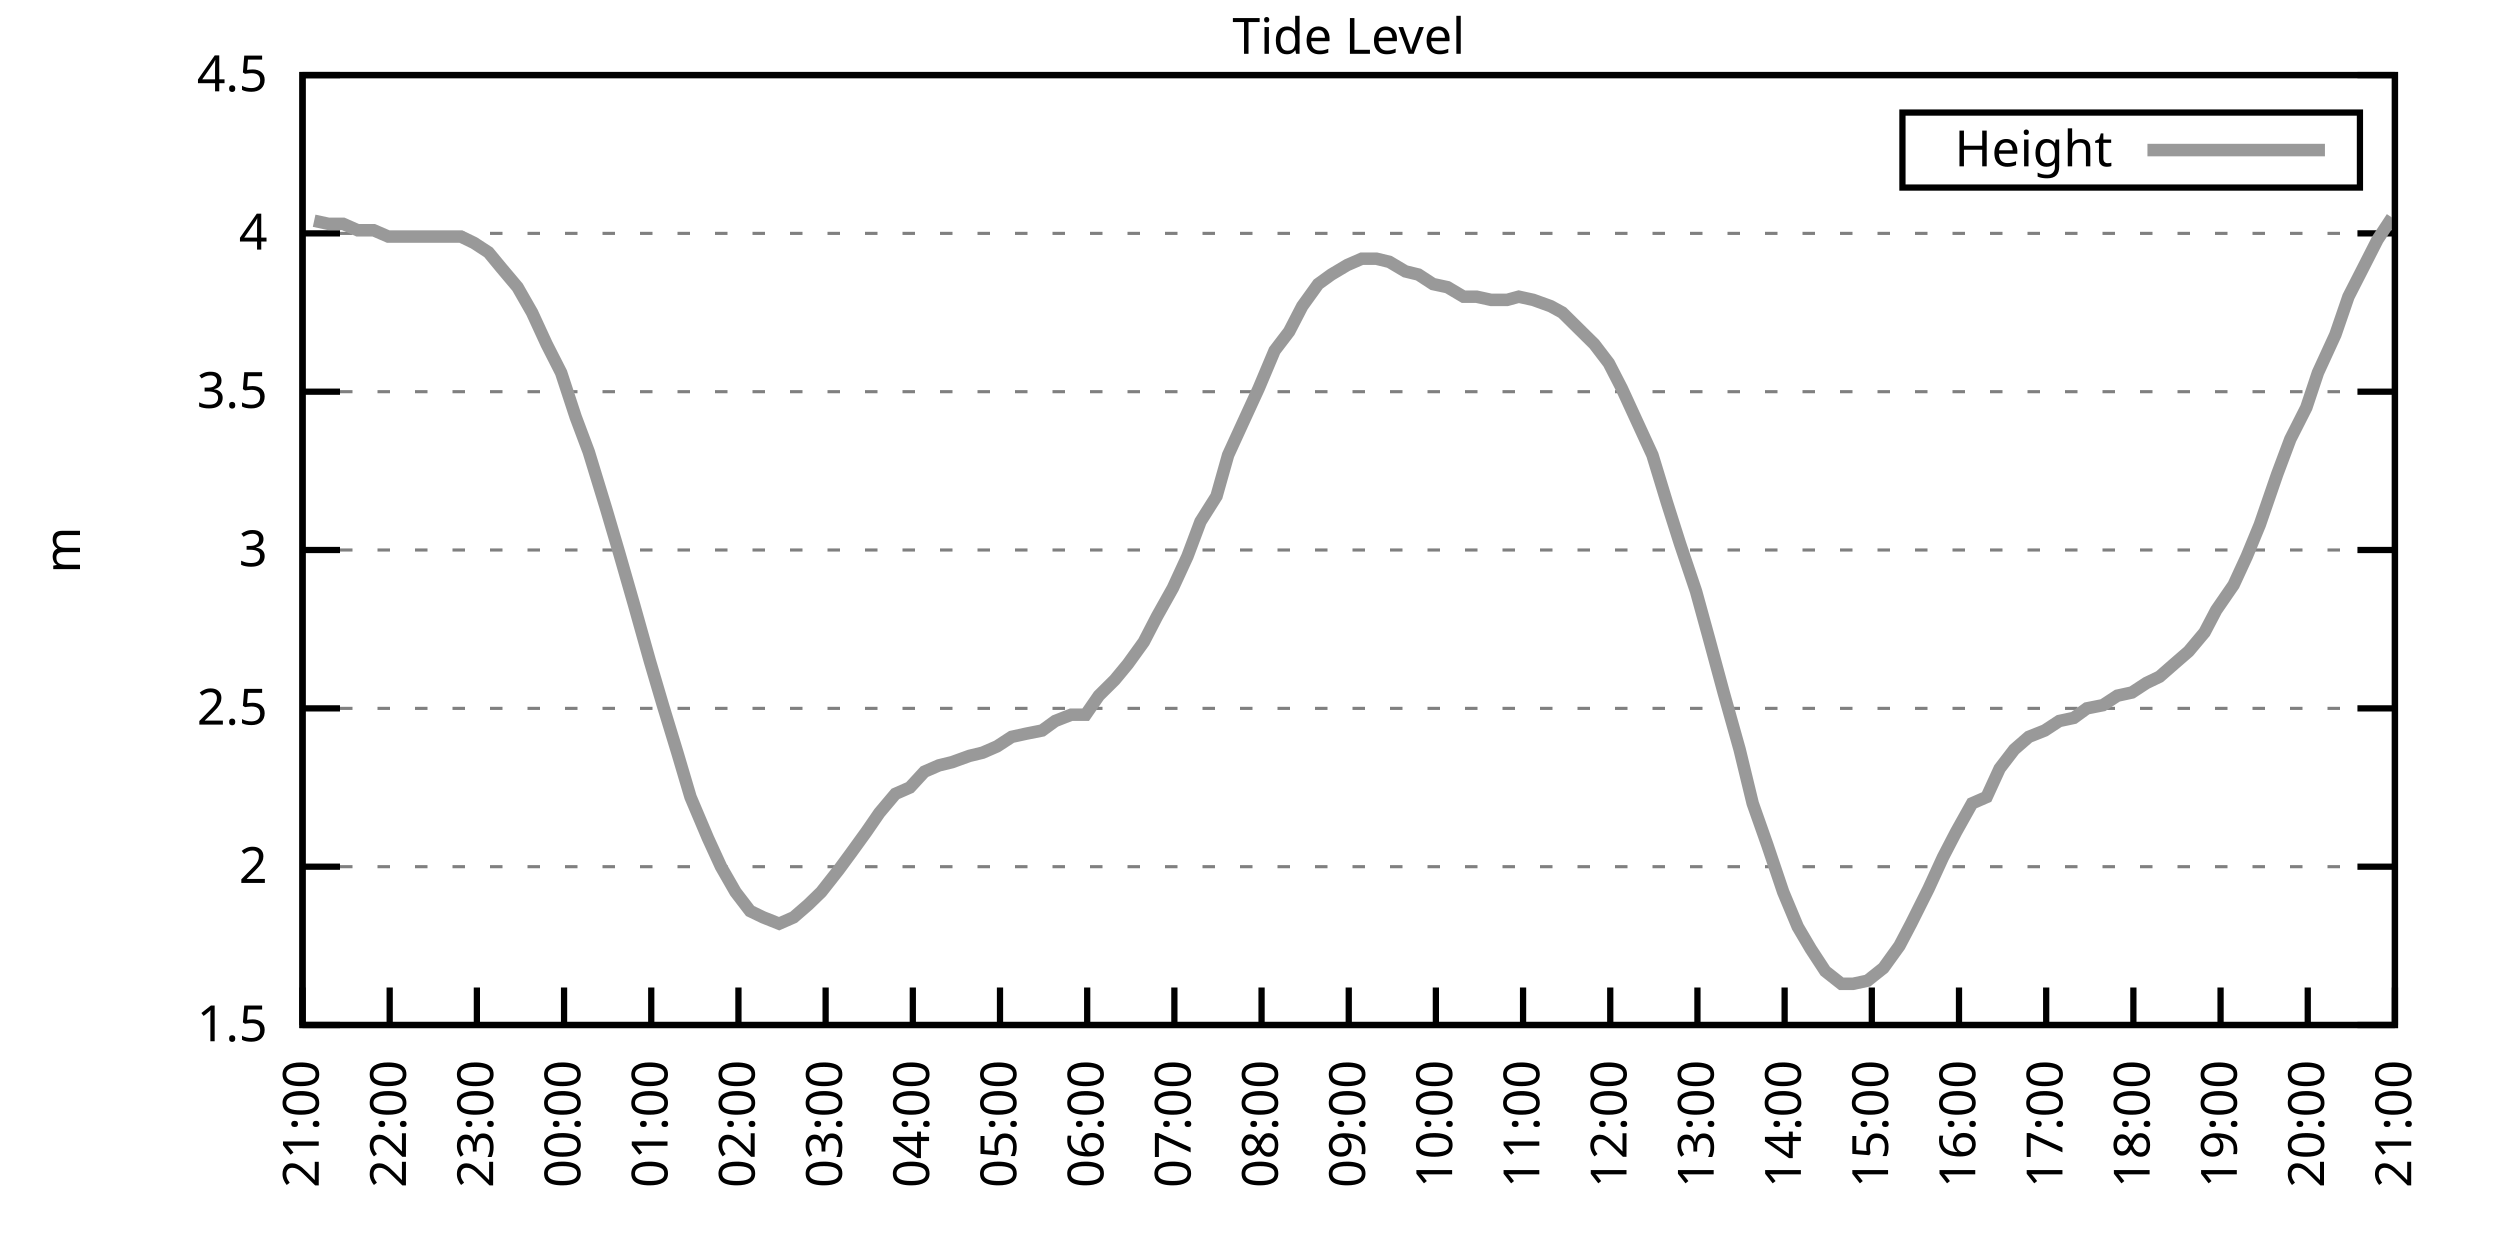
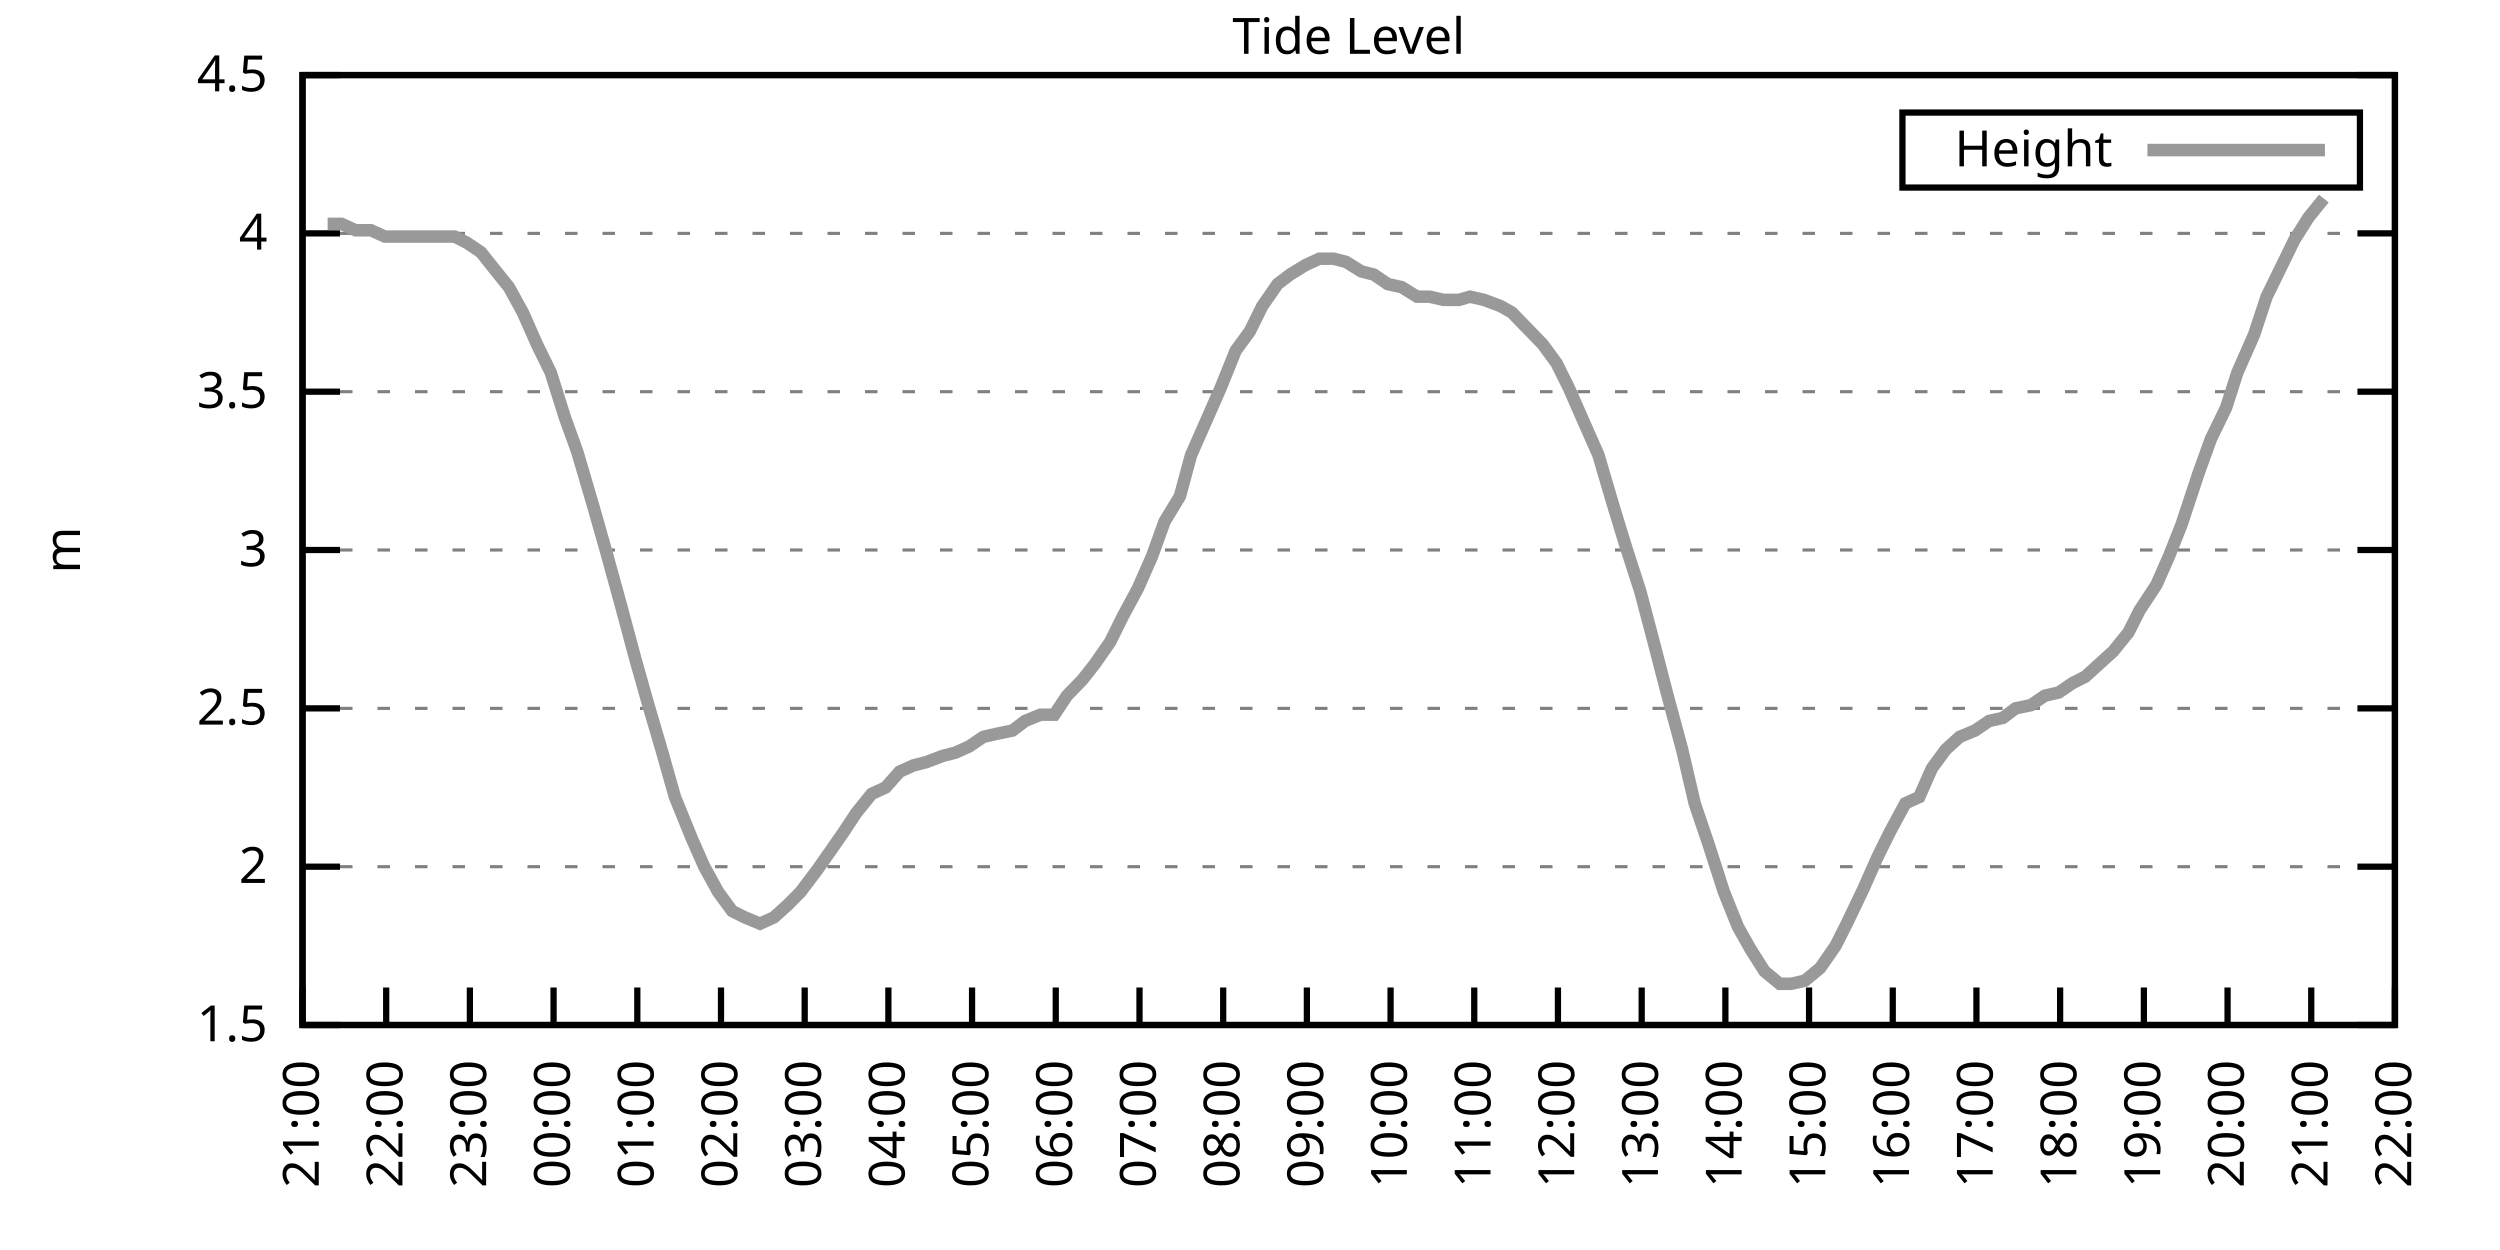
<svg xmlns="http://www.w3.org/2000/svg" xmlns:xlink="http://www.w3.org/1999/xlink" width="400" height="200" viewBox="0 0 400 200">
  <g id="gnuplot_canvas">
    <rect x="0" y="0" width="400" height="200" fill="none" />
    <defs>
      <circle id="gpDot" r="0.5" stroke-width="0.5" stroke="currentColor" />
      <path id="gpPt0" stroke-width="0.333" stroke="currentColor" d="M-1,0 h2 M0,-1 v2" />
      <path id="gpPt1" stroke-width="0.333" stroke="currentColor" d="M-1,-1 L1,1 M1,-1 L-1,1" />
      <path id="gpPt2" stroke-width="0.333" stroke="currentColor" d="M-1,0 L1,0 M0,-1 L0,1 M-1,-1 L1,1 M-1,1 L1,-1" />
      <rect id="gpPt3" stroke-width="0.333" stroke="currentColor" x="-1" y="-1" width="2" height="2" />
      <rect id="gpPt4" stroke-width="0.333" stroke="currentColor" fill="currentColor" x="-1" y="-1" width="2" height="2" />
      <circle id="gpPt5" stroke-width="0.333" stroke="currentColor" cx="0" cy="0" r="1" />
      <use xlink:href="#gpPt5" id="gpPt6" fill="currentColor" stroke="none" />
      <path id="gpPt7" stroke-width="0.333" stroke="currentColor" d="M0,-1.33 L-1.33,0.67 L1.33,0.67 z" />
      <use xlink:href="#gpPt7" id="gpPt8" fill="currentColor" stroke="none" />
      <use xlink:href="#gpPt7" id="gpPt9" stroke="currentColor" transform="rotate(180)" />
      <use xlink:href="#gpPt9" id="gpPt10" fill="currentColor" stroke="none" />
      <use xlink:href="#gpPt3" id="gpPt11" stroke="currentColor" transform="rotate(45)" />
      <use xlink:href="#gpPt11" id="gpPt12" fill="currentColor" stroke="none" />
      <path id="gpPt13" stroke-width="0.333" stroke="currentColor" d="M0,1.330 L1.265,0.411 L0.782,-1.067 L-0.782,-1.076 L-1.265,0.411 z" />
      <use xlink:href="#gpPt13" id="gpPt14" fill="currentColor" stroke="none" />
      <filter id="textbox" filterUnits="objectBoundingBox" x="0" y="0" height="1" width="1">
        <feFlood flood-color="white" flood-opacity="1" result="bgnd" />
        <feComposite in="SourceGraphic" in2="bgnd" operator="atop" />
      </filter>
      <filter id="greybox" filterUnits="objectBoundingBox" x="0" y="0" height="1" width="1">
        <feFlood flood-color="lightgrey" flood-opacity="1" result="grey" />
        <feComposite in="SourceGraphic" in2="grey" operator="atop" />
      </filter>
    </defs>
    <g fill="none" color="white" stroke="currentColor" stroke-width="1.00" stroke-linecap="butt" stroke-linejoin="miter">
</g>
    <g fill="none" color="black" stroke="currentColor" stroke-width="1.00" stroke-linecap="butt" stroke-linejoin="miter">
      <g stroke="none" shape-rendering="crispEdges">
        <polygon fill="rgb(255, 255, 255)" points="48.40,164.00 383.18,164.00 383.18,12.02 48.40,12.02 " />
      </g>
    </g>
    <g fill="none" color="black" stroke="currentColor" stroke-width="1.00" stroke-linecap="butt" stroke-linejoin="miter">
</g>
    <g fill="none" color="black" stroke="black" stroke-width="0.50" stroke-linecap="butt" stroke-linejoin="miter">
</g>
    <g fill="none" color="gray" stroke="currentColor" stroke-width="0.50" stroke-linecap="butt" stroke-linejoin="miter">
      <path stroke="gray" stroke-dasharray="2,4" class="gridline" d="M48.40,164.00 L383.19,164.00  " />
    </g>
    <g fill="none" color="gray" stroke="gray" stroke-width="1.00" stroke-linecap="butt" stroke-linejoin="miter">
</g>
    <g fill="none" color="black" stroke="currentColor" stroke-width="1.00" stroke-linecap="butt" stroke-linejoin="miter">
      <path stroke="black" d="M48.40,164.00 L54.40,164.00 M383.19,164.00 L377.19,164.00  " />
      <g transform="translate(42.80,166.60)" stroke="none" fill="black" font-family="Sans" font-size="8.00" text-anchor="end">
        <text>
          <tspan font-family="Sans"> 1.5</tspan>
        </text>
      </g>
    </g>
    <g fill="none" color="black" stroke="currentColor" stroke-width="1.00" stroke-linecap="butt" stroke-linejoin="miter">
</g>
    <g fill="none" color="black" stroke="black" stroke-width="0.50" stroke-linecap="butt" stroke-linejoin="miter">
</g>
    <g fill="none" color="gray" stroke="currentColor" stroke-width="0.50" stroke-linecap="butt" stroke-linejoin="miter">
      <path stroke="gray" stroke-dasharray="2,4" class="gridline" d="M48.40,138.67 L383.19,138.67  " />
    </g>
    <g fill="none" color="gray" stroke="gray" stroke-width="1.00" stroke-linecap="butt" stroke-linejoin="miter">
</g>
    <g fill="none" color="black" stroke="currentColor" stroke-width="1.00" stroke-linecap="butt" stroke-linejoin="miter">
      <path stroke="black" d="M48.40,138.67 L54.40,138.67 M383.19,138.67 L377.19,138.67  " />
      <g transform="translate(42.80,141.27)" stroke="none" fill="black" font-family="Sans" font-size="8.00" text-anchor="end">
        <text>
          <tspan font-family="Sans"> 2</tspan>
        </text>
      </g>
    </g>
    <g fill="none" color="black" stroke="currentColor" stroke-width="1.00" stroke-linecap="butt" stroke-linejoin="miter">
</g>
    <g fill="none" color="black" stroke="black" stroke-width="0.50" stroke-linecap="butt" stroke-linejoin="miter">
</g>
    <g fill="none" color="gray" stroke="currentColor" stroke-width="0.50" stroke-linecap="butt" stroke-linejoin="miter">
      <path stroke="gray" stroke-dasharray="2,4" class="gridline" d="M48.40,113.34 L383.19,113.34  " />
    </g>
    <g fill="none" color="gray" stroke="gray" stroke-width="1.00" stroke-linecap="butt" stroke-linejoin="miter">
</g>
    <g fill="none" color="black" stroke="currentColor" stroke-width="1.00" stroke-linecap="butt" stroke-linejoin="miter">
      <path stroke="black" d="M48.40,113.34 L54.40,113.34 M383.19,113.34 L377.19,113.34  " />
      <g transform="translate(42.80,115.94)" stroke="none" fill="black" font-family="Sans" font-size="8.00" text-anchor="end">
        <text>
          <tspan font-family="Sans"> 2.5</tspan>
        </text>
      </g>
    </g>
    <g fill="none" color="black" stroke="currentColor" stroke-width="1.00" stroke-linecap="butt" stroke-linejoin="miter">
</g>
    <g fill="none" color="black" stroke="black" stroke-width="0.50" stroke-linecap="butt" stroke-linejoin="miter">
</g>
    <g fill="none" color="gray" stroke="currentColor" stroke-width="0.50" stroke-linecap="butt" stroke-linejoin="miter">
      <path stroke="gray" stroke-dasharray="2,4" class="gridline" d="M48.40,88.00 L383.19,88.00  " />
    </g>
    <g fill="none" color="gray" stroke="gray" stroke-width="1.00" stroke-linecap="butt" stroke-linejoin="miter">
</g>
    <g fill="none" color="black" stroke="currentColor" stroke-width="1.00" stroke-linecap="butt" stroke-linejoin="miter">
      <path stroke="black" d="M48.40,88.00 L54.40,88.00 M383.19,88.00 L377.19,88.00  " />
      <g transform="translate(42.80,90.60)" stroke="none" fill="black" font-family="Sans" font-size="8.00" text-anchor="end">
        <text>
          <tspan font-family="Sans"> 3</tspan>
        </text>
      </g>
    </g>
    <g fill="none" color="black" stroke="currentColor" stroke-width="1.00" stroke-linecap="butt" stroke-linejoin="miter">
</g>
    <g fill="none" color="black" stroke="black" stroke-width="0.50" stroke-linecap="butt" stroke-linejoin="miter">
</g>
    <g fill="none" color="gray" stroke="currentColor" stroke-width="0.50" stroke-linecap="butt" stroke-linejoin="miter">
      <path stroke="gray" stroke-dasharray="2,4" class="gridline" d="M48.40,62.67 L383.19,62.67  " />
    </g>
    <g fill="none" color="gray" stroke="gray" stroke-width="1.00" stroke-linecap="butt" stroke-linejoin="miter">
</g>
    <g fill="none" color="black" stroke="currentColor" stroke-width="1.00" stroke-linecap="butt" stroke-linejoin="miter">
      <path stroke="black" d="M48.40,62.67 L54.40,62.67 M383.19,62.67 L377.19,62.67  " />
      <g transform="translate(42.80,65.27)" stroke="none" fill="black" font-family="Sans" font-size="8.00" text-anchor="end">
        <text>
          <tspan font-family="Sans"> 3.5</tspan>
        </text>
      </g>
    </g>
    <g fill="none" color="black" stroke="currentColor" stroke-width="1.00" stroke-linecap="butt" stroke-linejoin="miter">
</g>
    <g fill="none" color="black" stroke="black" stroke-width="0.50" stroke-linecap="butt" stroke-linejoin="miter">
</g>
    <g fill="none" color="gray" stroke="currentColor" stroke-width="0.50" stroke-linecap="butt" stroke-linejoin="miter">
      <path stroke="gray" stroke-dasharray="2,4" class="gridline" d="M48.40,37.34 L383.19,37.34  " />
    </g>
    <g fill="none" color="gray" stroke="gray" stroke-width="1.00" stroke-linecap="butt" stroke-linejoin="miter">
</g>
    <g fill="none" color="black" stroke="currentColor" stroke-width="1.00" stroke-linecap="butt" stroke-linejoin="miter">
      <path stroke="black" d="M48.40,37.34 L54.40,37.34 M383.19,37.34 L377.19,37.34  " />
      <g transform="translate(42.80,39.94)" stroke="none" fill="black" font-family="Sans" font-size="8.00" text-anchor="end">
        <text>
          <tspan font-family="Sans"> 4</tspan>
        </text>
      </g>
    </g>
    <g fill="none" color="black" stroke="currentColor" stroke-width="1.00" stroke-linecap="butt" stroke-linejoin="miter">
</g>
    <g fill="none" color="black" stroke="black" stroke-width="0.50" stroke-linecap="butt" stroke-linejoin="miter">
</g>
    <g fill="none" color="gray" stroke="currentColor" stroke-width="0.50" stroke-linecap="butt" stroke-linejoin="miter">
      <path stroke="gray" stroke-dasharray="2,4" class="gridline" d="M48.40,12.01 L383.19,12.01  " />
    </g>
    <g fill="none" color="gray" stroke="gray" stroke-width="1.00" stroke-linecap="butt" stroke-linejoin="miter">
</g>
    <g fill="none" color="black" stroke="currentColor" stroke-width="1.00" stroke-linecap="butt" stroke-linejoin="miter">
      <path stroke="black" d="M48.40,12.01 L54.40,12.01 M383.19,12.01 L377.19,12.01  " />
      <g transform="translate(42.80,14.61)" stroke="none" fill="black" font-family="Sans" font-size="8.00" text-anchor="end">
        <text>
          <tspan font-family="Sans"> 4.5</tspan>
        </text>
      </g>
    </g>
    <g fill="none" color="black" stroke="currentColor" stroke-width="1.00" stroke-linecap="butt" stroke-linejoin="miter">
      <path stroke="black" d="M48.40,164.00 L48.40,158.00  " />
      <g transform="translate(51.00,169.60) rotate(270.00)" stroke="none" fill="black" font-family="Sans" font-size="8.00" text-anchor="end">
        <text>
          <tspan font-family="Sans">21:00</tspan>
        </text>
      </g>
    </g>
    <g fill="none" color="black" stroke="currentColor" stroke-width="1.00" stroke-linecap="butt" stroke-linejoin="miter">
-       <path stroke="black" d="M62.35,164.00 L62.35,158.00  " />
-       <g transform="translate(64.95,169.60) rotate(270.00)" stroke="none" fill="black" font-family="Sans" font-size="8.00" text-anchor="end">
+       <path stroke="black" d="M61.79,164.00 L61.79,158.00  " />
+       <g transform="translate(64.39,169.60) rotate(270.00)" stroke="none" fill="black" font-family="Sans" font-size="8.00" text-anchor="end">
        <text>
          <tspan font-family="Sans">22:00</tspan>
        </text>
      </g>
    </g>
    <g fill="none" color="black" stroke="currentColor" stroke-width="1.00" stroke-linecap="butt" stroke-linejoin="miter">
-       <path stroke="black" d="M76.30,164.00 L76.30,158.00  " />
-       <g transform="translate(78.90,169.60) rotate(270.00)" stroke="none" fill="black" font-family="Sans" font-size="8.00" text-anchor="end">
+       <path stroke="black" d="M75.18,164.00 L75.18,158.00  " />
+       <g transform="translate(77.78,169.60) rotate(270.00)" stroke="none" fill="black" font-family="Sans" font-size="8.00" text-anchor="end">
        <text>
          <tspan font-family="Sans">23:00</tspan>
        </text>
      </g>
    </g>
    <g fill="none" color="black" stroke="currentColor" stroke-width="1.00" stroke-linecap="butt" stroke-linejoin="miter">
-       <path stroke="black" d="M90.25,164.00 L90.25,158.00  " />
-       <g transform="translate(92.85,169.60) rotate(270.00)" stroke="none" fill="black" font-family="Sans" font-size="8.00" text-anchor="end">
+       <path stroke="black" d="M88.57,164.00 L88.57,158.00  " />
+       <g transform="translate(91.17,169.60) rotate(270.00)" stroke="none" fill="black" font-family="Sans" font-size="8.00" text-anchor="end">
        <text>
          <tspan font-family="Sans">00:00</tspan>
        </text>
      </g>
    </g>
    <g fill="none" color="black" stroke="currentColor" stroke-width="1.00" stroke-linecap="butt" stroke-linejoin="miter">
-       <path stroke="black" d="M104.20,164.00 L104.20,158.00  " />
-       <g transform="translate(106.80,169.60) rotate(270.00)" stroke="none" fill="black" font-family="Sans" font-size="8.00" text-anchor="end">
+       <path stroke="black" d="M101.97,164.00 L101.97,158.00  " />
+       <g transform="translate(104.57,169.60) rotate(270.00)" stroke="none" fill="black" font-family="Sans" font-size="8.00" text-anchor="end">
        <text>
          <tspan font-family="Sans">01:00</tspan>
        </text>
      </g>
    </g>
    <g fill="none" color="black" stroke="currentColor" stroke-width="1.00" stroke-linecap="butt" stroke-linejoin="miter">
-       <path stroke="black" d="M118.15,164.00 L118.15,158.00  " />
-       <g transform="translate(120.75,169.60) rotate(270.00)" stroke="none" fill="black" font-family="Sans" font-size="8.00" text-anchor="end">
+       <path stroke="black" d="M115.36,164.00 L115.36,158.00  " />
+       <g transform="translate(117.96,169.60) rotate(270.00)" stroke="none" fill="black" font-family="Sans" font-size="8.00" text-anchor="end">
        <text>
          <tspan font-family="Sans">02:00</tspan>
        </text>
      </g>
    </g>
    <g fill="none" color="black" stroke="currentColor" stroke-width="1.00" stroke-linecap="butt" stroke-linejoin="miter">
-       <path stroke="black" d="M132.10,164.00 L132.10,158.00  " />
-       <g transform="translate(134.70,169.60) rotate(270.00)" stroke="none" fill="black" font-family="Sans" font-size="8.00" text-anchor="end">
+       <path stroke="black" d="M128.75,164.00 L128.75,158.00  " />
+       <g transform="translate(131.35,169.60) rotate(270.00)" stroke="none" fill="black" font-family="Sans" font-size="8.00" text-anchor="end">
        <text>
          <tspan font-family="Sans">03:00</tspan>
        </text>
      </g>
    </g>
    <g fill="none" color="black" stroke="currentColor" stroke-width="1.00" stroke-linecap="butt" stroke-linejoin="miter">
-       <path stroke="black" d="M146.05,164.00 L146.05,158.00  " />
-       <g transform="translate(148.65,169.60) rotate(270.00)" stroke="none" fill="black" font-family="Sans" font-size="8.00" text-anchor="end">
+       <path stroke="black" d="M142.14,164.00 L142.14,158.00  " />
+       <g transform="translate(144.74,169.60) rotate(270.00)" stroke="none" fill="black" font-family="Sans" font-size="8.00" text-anchor="end">
        <text>
          <tspan font-family="Sans">04:00</tspan>
        </text>
      </g>
    </g>
    <g fill="none" color="black" stroke="currentColor" stroke-width="1.00" stroke-linecap="butt" stroke-linejoin="miter">
-       <path stroke="black" d="M160.00,164.00 L160.00,158.00  " />
-       <g transform="translate(162.60,169.60) rotate(270.00)" stroke="none" fill="black" font-family="Sans" font-size="8.00" text-anchor="end">
+       <path stroke="black" d="M155.53,164.00 L155.53,158.00  " />
+       <g transform="translate(158.13,169.60) rotate(270.00)" stroke="none" fill="black" font-family="Sans" font-size="8.00" text-anchor="end">
        <text>
          <tspan font-family="Sans">05:00</tspan>
        </text>
      </g>
    </g>
    <g fill="none" color="black" stroke="currentColor" stroke-width="1.00" stroke-linecap="butt" stroke-linejoin="miter">
-       <path stroke="black" d="M173.95,164.00 L173.95,158.00  " />
-       <g transform="translate(176.55,169.60) rotate(270.00)" stroke="none" fill="black" font-family="Sans" font-size="8.00" text-anchor="end">
+       <path stroke="black" d="M168.92,164.00 L168.92,158.00  " />
+       <g transform="translate(171.52,169.60) rotate(270.00)" stroke="none" fill="black" font-family="Sans" font-size="8.00" text-anchor="end">
        <text>
          <tspan font-family="Sans">06:00</tspan>
        </text>
      </g>
    </g>
    <g fill="none" color="black" stroke="currentColor" stroke-width="1.00" stroke-linecap="butt" stroke-linejoin="miter">
-       <path stroke="black" d="M187.90,164.00 L187.90,158.00  " />
-       <g transform="translate(190.50,169.60) rotate(270.00)" stroke="none" fill="black" font-family="Sans" font-size="8.00" text-anchor="end">
+       <path stroke="black" d="M182.32,164.00 L182.32,158.00  " />
+       <g transform="translate(184.92,169.60) rotate(270.00)" stroke="none" fill="black" font-family="Sans" font-size="8.00" text-anchor="end">
        <text>
          <tspan font-family="Sans">07:00</tspan>
        </text>
      </g>
    </g>
    <g fill="none" color="black" stroke="currentColor" stroke-width="1.00" stroke-linecap="butt" stroke-linejoin="miter">
-       <path stroke="black" d="M201.85,164.00 L201.85,158.00  " />
-       <g transform="translate(204.45,169.60) rotate(270.00)" stroke="none" fill="black" font-family="Sans" font-size="8.00" text-anchor="end">
+       <path stroke="black" d="M195.71,164.00 L195.71,158.00  " />
+       <g transform="translate(198.31,169.60) rotate(270.00)" stroke="none" fill="black" font-family="Sans" font-size="8.00" text-anchor="end">
        <text>
          <tspan font-family="Sans">08:00</tspan>
        </text>
      </g>
    </g>
    <g fill="none" color="black" stroke="currentColor" stroke-width="1.00" stroke-linecap="butt" stroke-linejoin="miter">
-       <path stroke="black" d="M215.80,164.00 L215.80,158.00  " />
-       <g transform="translate(218.40,169.60) rotate(270.00)" stroke="none" fill="black" font-family="Sans" font-size="8.00" text-anchor="end">
+       <path stroke="black" d="M209.10,164.00 L209.10,158.00  " />
+       <g transform="translate(211.70,169.60) rotate(270.00)" stroke="none" fill="black" font-family="Sans" font-size="8.00" text-anchor="end">
        <text>
          <tspan font-family="Sans">09:00</tspan>
        </text>
      </g>
    </g>
    <g fill="none" color="black" stroke="currentColor" stroke-width="1.00" stroke-linecap="butt" stroke-linejoin="miter">
-       <path stroke="black" d="M229.74,164.00 L229.74,158.00  " />
-       <g transform="translate(232.34,169.60) rotate(270.00)" stroke="none" fill="black" font-family="Sans" font-size="8.00" text-anchor="end">
+       <path stroke="black" d="M222.49,164.00 L222.49,158.00  " />
+       <g transform="translate(225.09,169.60) rotate(270.00)" stroke="none" fill="black" font-family="Sans" font-size="8.00" text-anchor="end">
        <text>
          <tspan font-family="Sans">10:00</tspan>
        </text>
      </g>
    </g>
    <g fill="none" color="black" stroke="currentColor" stroke-width="1.00" stroke-linecap="butt" stroke-linejoin="miter">
-       <path stroke="black" d="M243.69,164.00 L243.69,158.00  " />
-       <g transform="translate(246.29,169.60) rotate(270.00)" stroke="none" fill="black" font-family="Sans" font-size="8.00" text-anchor="end">
+       <path stroke="black" d="M235.88,164.00 L235.88,158.00  " />
+       <g transform="translate(238.48,169.60) rotate(270.00)" stroke="none" fill="black" font-family="Sans" font-size="8.00" text-anchor="end">
        <text>
          <tspan font-family="Sans">11:00</tspan>
        </text>
      </g>
    </g>
    <g fill="none" color="black" stroke="currentColor" stroke-width="1.00" stroke-linecap="butt" stroke-linejoin="miter">
-       <path stroke="black" d="M257.64,164.00 L257.64,158.00  " />
-       <g transform="translate(260.24,169.60) rotate(270.00)" stroke="none" fill="black" font-family="Sans" font-size="8.00" text-anchor="end">
+       <path stroke="black" d="M249.27,164.00 L249.27,158.00  " />
+       <g transform="translate(251.87,169.60) rotate(270.00)" stroke="none" fill="black" font-family="Sans" font-size="8.00" text-anchor="end">
        <text>
          <tspan font-family="Sans">12:00</tspan>
        </text>
      </g>
    </g>
    <g fill="none" color="black" stroke="currentColor" stroke-width="1.00" stroke-linecap="butt" stroke-linejoin="miter">
-       <path stroke="black" d="M271.59,164.00 L271.59,158.00  " />
-       <g transform="translate(274.19,169.60) rotate(270.00)" stroke="none" fill="black" font-family="Sans" font-size="8.00" text-anchor="end">
+       <path stroke="black" d="M262.67,164.00 L262.67,158.00  " />
+       <g transform="translate(265.27,169.60) rotate(270.00)" stroke="none" fill="black" font-family="Sans" font-size="8.00" text-anchor="end">
        <text>
          <tspan font-family="Sans">13:00</tspan>
        </text>
      </g>
    </g>
    <g fill="none" color="black" stroke="currentColor" stroke-width="1.00" stroke-linecap="butt" stroke-linejoin="miter">
-       <path stroke="black" d="M285.54,164.00 L285.54,158.00  " />
-       <g transform="translate(288.14,169.60) rotate(270.00)" stroke="none" fill="black" font-family="Sans" font-size="8.00" text-anchor="end">
+       <path stroke="black" d="M276.06,164.00 L276.06,158.00  " />
+       <g transform="translate(278.66,169.60) rotate(270.00)" stroke="none" fill="black" font-family="Sans" font-size="8.00" text-anchor="end">
        <text>
          <tspan font-family="Sans">14:00</tspan>
        </text>
      </g>
    </g>
    <g fill="none" color="black" stroke="currentColor" stroke-width="1.00" stroke-linecap="butt" stroke-linejoin="miter">
-       <path stroke="black" d="M299.49,164.00 L299.49,158.00  " />
-       <g transform="translate(302.09,169.60) rotate(270.00)" stroke="none" fill="black" font-family="Sans" font-size="8.00" text-anchor="end">
+       <path stroke="black" d="M289.45,164.00 L289.45,158.00  " />
+       <g transform="translate(292.05,169.60) rotate(270.00)" stroke="none" fill="black" font-family="Sans" font-size="8.00" text-anchor="end">
        <text>
          <tspan font-family="Sans">15:00</tspan>
        </text>
      </g>
    </g>
    <g fill="none" color="black" stroke="currentColor" stroke-width="1.00" stroke-linecap="butt" stroke-linejoin="miter">
-       <path stroke="black" d="M313.44,164.00 L313.44,158.00  " />
-       <g transform="translate(316.04,169.60) rotate(270.00)" stroke="none" fill="black" font-family="Sans" font-size="8.00" text-anchor="end">
+       <path stroke="black" d="M302.84,164.00 L302.84,158.00  " />
+       <g transform="translate(305.44,169.60) rotate(270.00)" stroke="none" fill="black" font-family="Sans" font-size="8.00" text-anchor="end">
        <text>
          <tspan font-family="Sans">16:00</tspan>
        </text>
      </g>
    </g>
    <g fill="none" color="black" stroke="currentColor" stroke-width="1.00" stroke-linecap="butt" stroke-linejoin="miter">
-       <path stroke="black" d="M327.39,164.00 L327.39,158.00  " />
-       <g transform="translate(329.99,169.60) rotate(270.00)" stroke="none" fill="black" font-family="Sans" font-size="8.00" text-anchor="end">
+       <path stroke="black" d="M316.23,164.00 L316.23,158.00  " />
+       <g transform="translate(318.83,169.60) rotate(270.00)" stroke="none" fill="black" font-family="Sans" font-size="8.00" text-anchor="end">
        <text>
          <tspan font-family="Sans">17:00</tspan>
        </text>
      </g>
    </g>
    <g fill="none" color="black" stroke="currentColor" stroke-width="1.00" stroke-linecap="butt" stroke-linejoin="miter">
-       <path stroke="black" d="M341.34,164.00 L341.34,158.00  " />
-       <g transform="translate(343.94,169.60) rotate(270.00)" stroke="none" fill="black" font-family="Sans" font-size="8.00" text-anchor="end">
+       <path stroke="black" d="M329.62,164.00 L329.62,158.00  " />
+       <g transform="translate(332.22,169.60) rotate(270.00)" stroke="none" fill="black" font-family="Sans" font-size="8.00" text-anchor="end">
        <text>
          <tspan font-family="Sans">18:00</tspan>
        </text>
      </g>
    </g>
    <g fill="none" color="black" stroke="currentColor" stroke-width="1.00" stroke-linecap="butt" stroke-linejoin="miter">
-       <path stroke="black" d="M355.29,164.00 L355.29,158.00  " />
-       <g transform="translate(357.89,169.60) rotate(270.00)" stroke="none" fill="black" font-family="Sans" font-size="8.00" text-anchor="end">
+       <path stroke="black" d="M343.02,164.00 L343.02,158.00  " />
+       <g transform="translate(345.62,169.60) rotate(270.00)" stroke="none" fill="black" font-family="Sans" font-size="8.00" text-anchor="end">
        <text>
          <tspan font-family="Sans">19:00</tspan>
        </text>
      </g>
    </g>
    <g fill="none" color="black" stroke="currentColor" stroke-width="1.00" stroke-linecap="butt" stroke-linejoin="miter">
-       <path stroke="black" d="M369.24,164.00 L369.24,158.00  " />
-       <g transform="translate(371.84,169.60) rotate(270.00)" stroke="none" fill="black" font-family="Sans" font-size="8.00" text-anchor="end">
+       <path stroke="black" d="M356.41,164.00 L356.41,158.00  " />
+       <g transform="translate(359.01,169.60) rotate(270.00)" stroke="none" fill="black" font-family="Sans" font-size="8.00" text-anchor="end">
        <text>
          <tspan font-family="Sans">20:00</tspan>
+         </text>
+       </g>
+     </g>
+     <g fill="none" color="black" stroke="currentColor" stroke-width="1.00" stroke-linecap="butt" stroke-linejoin="miter">
+       <path stroke="black" d="M369.80,164.00 L369.80,158.00  " />
+       <g transform="translate(372.40,169.60) rotate(270.00)" stroke="none" fill="black" font-family="Sans" font-size="8.00" text-anchor="end">
+         <text>
+           <tspan font-family="Sans">21:00</tspan>
        </text>
      </g>
    </g>
    <g fill="none" color="black" stroke="currentColor" stroke-width="1.00" stroke-linecap="butt" stroke-linejoin="miter">
      <path stroke="black" d="M383.19,164.00 L383.19,158.00  " />
      <g transform="translate(385.79,169.60) rotate(270.00)" stroke="none" fill="black" font-family="Sans" font-size="8.00" text-anchor="end">
        <text>
-           <tspan font-family="Sans">21:00</tspan>
+           <tspan font-family="Sans">22:00</tspan>
        </text>
      </g>
    </g>
    <g fill="none" color="black" stroke="currentColor" stroke-width="1.00" stroke-linecap="butt" stroke-linejoin="miter">
</g>
    <g fill="none" color="black" stroke="currentColor" stroke-width="1.00" stroke-linecap="butt" stroke-linejoin="miter">
      <path stroke="black" d="M48.40,12.01 L48.40,164.00 L383.19,164.00 L383.19,12.01 L48.40,12.01 Z  " />
    </g>
    <g fill="none" color="black" stroke="currentColor" stroke-width="1.00" stroke-linecap="butt" stroke-linejoin="miter">
</g>
    <g fill="none" color="black" stroke="currentColor" stroke-width="1.00" stroke-linecap="butt" stroke-linejoin="miter">
      <path stroke="black" d="M304.39,30.01 L304.39,18.01 L377.59,18.01 L377.59,30.01 L304.39,30.01 Z  " />
    </g>
    <g id="Tide_level_plot_1">
      <g fill="none" color="white" stroke="black" stroke-width="2.00" stroke-linecap="butt" stroke-linejoin="miter">
</g>
      <g fill="none" color="black" stroke="currentColor" stroke-width="2.00" stroke-linecap="butt" stroke-linejoin="miter">
        <g transform="translate(337.99,26.61)" stroke="none" fill="black" font-family="Sans" font-size="8.00" text-anchor="end">
          <text>
            <tspan font-family="Sans">Height</tspan>
          </text>
        </g>
      </g>
      <g fill="none" color="black" stroke="currentColor" stroke-width="2.00" stroke-linecap="butt" stroke-linejoin="miter">
-         <path stroke="rgb(153, 153, 153)" d="M343.59,24.01 L371.99,24.01 M50.26,35.32 L52.58,35.82 L54.91,35.82 L57.23,36.84 L59.79,36.84 L62.12,37.85   L64.21,37.85 L66.53,37.85 L68.63,37.85 L71.18,37.85 L73.74,37.85 L75.83,38.86 L78.16,40.38 L80.25,42.91   L82.81,45.95 L85.13,50.01 L87.46,55.07 L89.78,59.63 L92.11,66.73 L94.20,72.30 L96.99,81.42 L99.08,88.51   L101.41,96.62 L103.97,105.74 L106.06,112.83 L108.38,120.43 L110.48,127.52 L113.27,134.11 L115.36,138.67 L117.68,142.72   L120.01,145.76 L122.10,146.77 L124.66,147.79 L126.98,146.77 L129.31,144.75 L131.40,142.72 L134.19,139.17 L136.05,136.64   L138.61,133.10 L140.70,130.06 L143.26,127.02 L145.58,126.00 L147.91,123.47 L150.23,122.46 L152.32,121.95 L155.11,120.94   L157.21,120.43 L159.53,119.42 L161.86,117.90 L164.18,117.39 L166.74,116.88 L168.83,115.36 L171.39,114.35 L173.71,114.35   L175.81,111.31 L178.36,108.78 L180.46,106.24 L183.01,102.70 L185.11,98.64 L187.66,94.08 L189.99,89.02 L192.08,83.45   L194.64,79.39 L196.50,72.81 L198.82,67.74 L201.38,62.17 L203.94,56.09 L206.26,53.05 L208.36,48.99 L210.91,45.45   L213.01,43.93 L215.56,42.41 L217.89,41.39 L220.21,41.39 L222.30,41.90 L224.86,43.42 L226.95,43.93 L229.28,45.45   L231.60,45.95 L234.16,47.47 L236.25,47.47 L238.58,47.98 L241.14,47.98 L243.00,47.47 L245.32,47.98 L248.11,48.99   L249.97,50.01 L252.53,52.54 L255.09,55.07 L257.41,58.11 L259.50,62.17 L262.06,67.74 L264.39,72.81 L266.71,80.41   L268.80,86.99 L271.36,94.59 L273.45,102.19 L275.78,110.80 L278.34,119.92 L280.43,128.54 L282.75,135.12 L285.31,142.72   L287.64,148.29 L289.73,151.84 L292.05,155.39 L294.61,157.41 L296.47,157.41 L298.80,156.91 L301.35,154.88 L303.91,151.33   L305.77,147.79 L308.56,142.21 L310.88,137.15 L312.98,133.10 L315.53,128.54 L317.86,127.52 L319.95,122.96 L322.28,119.92   L324.60,117.90 L327.16,116.88 L329.48,115.36 L331.81,114.86 L333.90,113.34 L336.46,112.83 L338.78,111.31 L341.11,110.80   L343.43,109.28 L345.53,108.27 L347.85,106.24 L350.18,104.22 L352.73,101.18 L354.59,97.63 L357.38,93.58 L359.48,89.02   L361.57,83.95 L364.36,75.85 L366.45,70.27 L369.01,65.21 L370.87,59.63 L373.66,53.55 L375.75,47.47 L378.08,42.91   L380.40,38.35 L382.73,34.81  " />
+         <path stroke="rgb(153, 153, 153)" d="M343.59,24.01 L371.99,24.01 M52.42,35.82 L54.65,35.82 L56.88,36.84 L59.34,36.84 L61.57,37.85 L63.58,37.85   L65.81,37.85 L67.82,37.85 L70.27,37.85 L72.73,37.85 L74.74,38.86 L76.97,40.38 L78.98,42.91 L81.43,45.95   L83.66,50.01 L85.90,55.07 L88.13,59.63 L90.36,66.73 L92.37,72.30 L95.05,81.42 L97.06,88.51 L99.29,96.62   L101.74,105.74 L103.75,112.83 L105.98,120.43 L107.99,127.52 L110.67,134.11 L112.68,138.67 L114.91,142.72 L117.14,145.76   L119.15,146.77 L121.61,147.79 L123.84,146.77 L126.07,144.75 L128.08,142.72 L130.76,139.17 L132.54,136.64 L135.00,133.10   L137.01,130.06 L139.46,127.02 L141.69,126.00 L143.93,123.47 L146.16,122.46 L148.17,121.95 L150.85,120.94 L152.85,120.43   L155.09,119.42 L157.32,117.90 L159.55,117.39 L162.01,116.88 L164.01,115.36 L166.47,114.35 L168.70,114.35 L170.71,111.31   L173.17,108.78 L175.17,106.24 L177.63,102.70 L179.64,98.64 L182.09,94.08 L184.32,89.02 L186.33,83.45 L188.79,79.39   L190.57,72.81 L192.81,67.74 L195.26,62.17 L197.72,56.09 L199.95,53.05 L201.96,48.99 L204.41,45.45 L206.42,43.93   L208.88,42.41 L211.11,41.39 L213.34,41.39 L215.35,41.90 L217.80,43.42 L219.81,43.93 L222.04,45.45 L224.28,45.95   L226.73,47.47 L228.74,47.47 L230.97,47.98 L233.43,47.98 L235.21,47.47 L237.44,47.98 L240.12,48.99 L241.91,50.01   L244.36,52.54 L246.82,55.07 L249.05,58.11 L251.06,62.17 L253.51,67.74 L255.75,72.81 L257.98,80.41 L259.99,86.99   L262.44,94.59 L264.45,102.19 L266.68,110.80 L269.14,119.92 L271.15,128.54 L273.38,135.12 L275.83,142.72 L278.07,148.29   L280.07,151.84 L282.31,155.39 L284.76,157.41 L286.55,157.41 L288.78,156.91 L291.23,154.88 L293.69,151.33 L295.48,147.79   L298.15,142.21 L300.39,137.15 L302.39,133.10 L304.85,128.54 L307.08,127.52 L309.09,122.96 L311.32,119.92 L313.55,117.90   L316.01,116.88 L318.24,115.36 L320.47,114.86 L322.48,113.34 L324.94,112.83 L327.17,111.31 L329.40,110.80 L331.63,109.28   L333.64,108.27 L335.87,106.24 L338.10,104.22 L340.56,101.18 L342.35,97.63 L345.02,93.58 L347.03,89.02 L349.04,83.95   L351.72,75.85 L353.73,70.27 L356.18,65.21 L357.97,59.63 L360.65,53.55 L362.66,47.47 L364.89,42.91 L367.12,38.35   L369.35,34.81 L371.81,31.77  " />
      </g>
    </g>
    <g fill="none" color="black" stroke="currentColor" stroke-width="2.00" stroke-linecap="butt" stroke-linejoin="miter">
</g>
    <g fill="none" color="black" stroke="black" stroke-width="1.00" stroke-linecap="butt" stroke-linejoin="miter">
</g>
    <g fill="none" color="black" stroke="currentColor" stroke-width="1.00" stroke-linecap="butt" stroke-linejoin="miter">
      <path stroke="black" d="M48.40,12.01 L48.40,164.00 L383.19,164.00 L383.19,12.01 L48.40,12.01 Z  " />
      <g transform="translate(12.80,88.01) rotate(270.00)" stroke="none" fill="black" font-family="Sans" font-size="8.00" text-anchor="middle">
        <text>
          <tspan font-family="Sans">m</tspan>
        </text>
      </g>
    </g>
    <g fill="none" color="black" stroke="currentColor" stroke-width="1.00" stroke-linecap="butt" stroke-linejoin="miter">
</g>
    <g fill="none" color="black" stroke="currentColor" stroke-width="1.00" stroke-linecap="butt" stroke-linejoin="miter">
      <g transform="translate(215.79,8.61)" stroke="none" fill="black" font-family="Sans" font-size="8.00" text-anchor="middle">
        <text>
          <tspan font-family="Sans">Tide Level</tspan>
        </text>
      </g>
    </g>
    <g fill="none" color="black" stroke="currentColor" stroke-width="1.00" stroke-linecap="butt" stroke-linejoin="miter">
</g>
  </g>
</svg>
